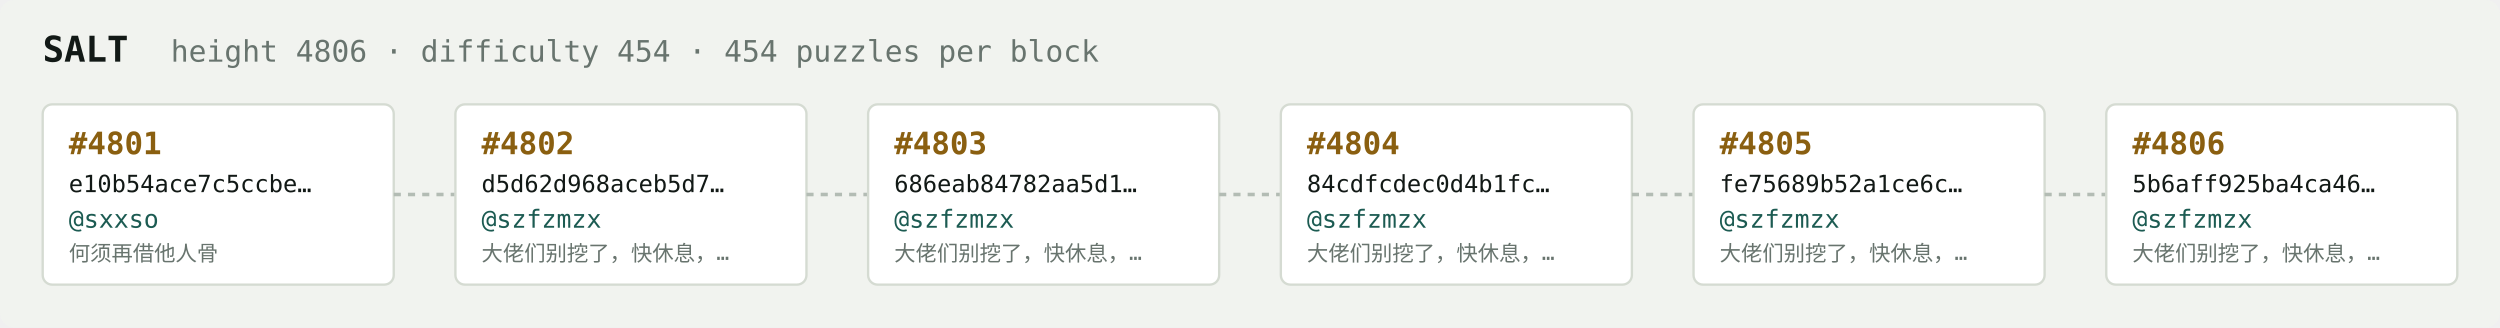
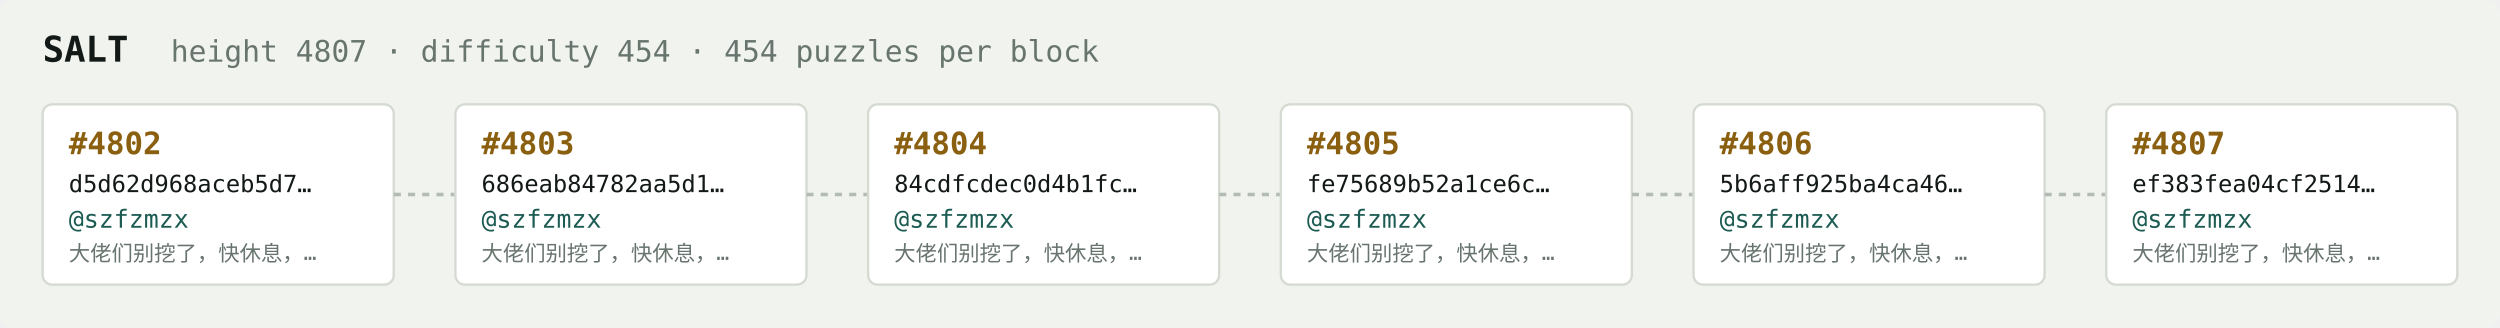
<svg xmlns="http://www.w3.org/2000/svg" width="1054" height="138" viewBox="0 0 1054 138" font-family="ui-monospace,SFMono-Regular,Menlo,monospace">
  <rect fill="#f1f3ef" width="1054" height="138" rx="6" />
  <text x="18" y="26" fill="#121916" font-size="15" font-weight="700">SALT</text>
-   <text x="72" y="26" fill="#68746e" font-size="12.5">height 4806 · difficulty 454 · 454 puzzles per block</text>
+   <text x="72" y="26" fill="#68746e" font-size="12.5">height 4807 · difficulty 454 · 454 puzzles per block</text>
  <rect x="18" y="44" width="148" height="76" rx="4" fill="#ffffff" stroke="#d5dbd2" stroke-width="1" />
-   <text x="29" y="65" fill="#8a5f10" font-size="13" font-weight="700">#4801</text>
-   <text x="29" y="81" fill="#121916" font-size="10">e10b54ace7c5ccbe…</text>
-   <text x="29" y="96" fill="#1c5b52" font-size="10.5">@sxxso</text>
-   <text x="29" y="110" fill="#68746e" font-size="9">何须再借他人骨</text>
+   <text x="29" y="65" fill="#8a5f10" font-size="13" font-weight="700">#4802</text>
+   <text x="29" y="81" fill="#121916" font-size="10">d5d62d968aceb5d7…</text>
+   <text x="29" y="96" fill="#1c5b52" font-size="10.5">@szfzmzx</text>
+   <text x="29" y="110" fill="#68746e" font-size="9">大佬们别挖了，快休息，…</text>
  <line x1="166" y1="82.0" x2="192" y2="82.0" stroke="#b3bcb4" stroke-width="1.5" stroke-dasharray="3 3" />
  <rect x="192" y="44" width="148" height="76" rx="4" fill="#ffffff" stroke="#d5dbd2" stroke-width="1" />
-   <text x="203" y="65" fill="#8a5f10" font-size="13" font-weight="700">#4802</text>
-   <text x="203" y="81" fill="#121916" font-size="10">d5d62d968aceb5d7…</text>
+   <text x="203" y="65" fill="#8a5f10" font-size="13" font-weight="700">#4803</text>
+   <text x="203" y="81" fill="#121916" font-size="10">686eab84782aa5d1…</text>
  <text x="203" y="96" fill="#1c5b52" font-size="10.5">@szfzmzx</text>
  <text x="203" y="110" fill="#68746e" font-size="9">大佬们别挖了，快休息，…</text>
  <line x1="340" y1="82.0" x2="366" y2="82.0" stroke="#b3bcb4" stroke-width="1.5" stroke-dasharray="3 3" />
  <rect x="366" y="44" width="148" height="76" rx="4" fill="#ffffff" stroke="#d5dbd2" stroke-width="1" />
-   <text x="377" y="65" fill="#8a5f10" font-size="13" font-weight="700">#4803</text>
-   <text x="377" y="81" fill="#121916" font-size="10">686eab84782aa5d1…</text>
+   <text x="377" y="65" fill="#8a5f10" font-size="13" font-weight="700">#4804</text>
+   <text x="377" y="81" fill="#121916" font-size="10">84cdfcdec0d4b1fc…</text>
  <text x="377" y="96" fill="#1c5b52" font-size="10.5">@szfzmzx</text>
  <text x="377" y="110" fill="#68746e" font-size="9">大佬们别挖了，快休息，…</text>
  <line x1="514" y1="82.0" x2="540" y2="82.0" stroke="#b3bcb4" stroke-width="1.5" stroke-dasharray="3 3" />
  <rect x="540" y="44" width="148" height="76" rx="4" fill="#ffffff" stroke="#d5dbd2" stroke-width="1" />
-   <text x="551" y="65" fill="#8a5f10" font-size="13" font-weight="700">#4804</text>
-   <text x="551" y="81" fill="#121916" font-size="10">84cdfcdec0d4b1fc…</text>
+   <text x="551" y="65" fill="#8a5f10" font-size="13" font-weight="700">#4805</text>
+   <text x="551" y="81" fill="#121916" font-size="10">fe75689b52a1ce6c…</text>
  <text x="551" y="96" fill="#1c5b52" font-size="10.5">@szfzmzx</text>
  <text x="551" y="110" fill="#68746e" font-size="9">大佬们别挖了，快休息，…</text>
  <line x1="688" y1="82.0" x2="714" y2="82.0" stroke="#b3bcb4" stroke-width="1.5" stroke-dasharray="3 3" />
  <rect x="714" y="44" width="148" height="76" rx="4" fill="#ffffff" stroke="#d5dbd2" stroke-width="1" />
-   <text x="725" y="65" fill="#8a5f10" font-size="13" font-weight="700">#4805</text>
-   <text x="725" y="81" fill="#121916" font-size="10">fe75689b52a1ce6c…</text>
+   <text x="725" y="65" fill="#8a5f10" font-size="13" font-weight="700">#4806</text>
+   <text x="725" y="81" fill="#121916" font-size="10">5b6aff925ba4ca46…</text>
  <text x="725" y="96" fill="#1c5b52" font-size="10.5">@szfzmzx</text>
  <text x="725" y="110" fill="#68746e" font-size="9">大佬们别挖了，快休息，…</text>
  <line x1="862" y1="82.0" x2="888" y2="82.0" stroke="#b3bcb4" stroke-width="1.5" stroke-dasharray="3 3" />
  <rect x="888" y="44" width="148" height="76" rx="4" fill="#ffffff" stroke="#d5dbd2" stroke-width="1" />
-   <text x="899" y="65" fill="#8a5f10" font-size="13" font-weight="700">#4806</text>
-   <text x="899" y="81" fill="#121916" font-size="10">5b6aff925ba4ca46…</text>
+   <text x="899" y="65" fill="#8a5f10" font-size="13" font-weight="700">#4807</text>
+   <text x="899" y="81" fill="#121916" font-size="10">ef383fea04cf2514…</text>
  <text x="899" y="96" fill="#1c5b52" font-size="10.5">@szfzmzx</text>
  <text x="899" y="110" fill="#68746e" font-size="9">大佬们别挖了，快休息，…</text>
</svg>
